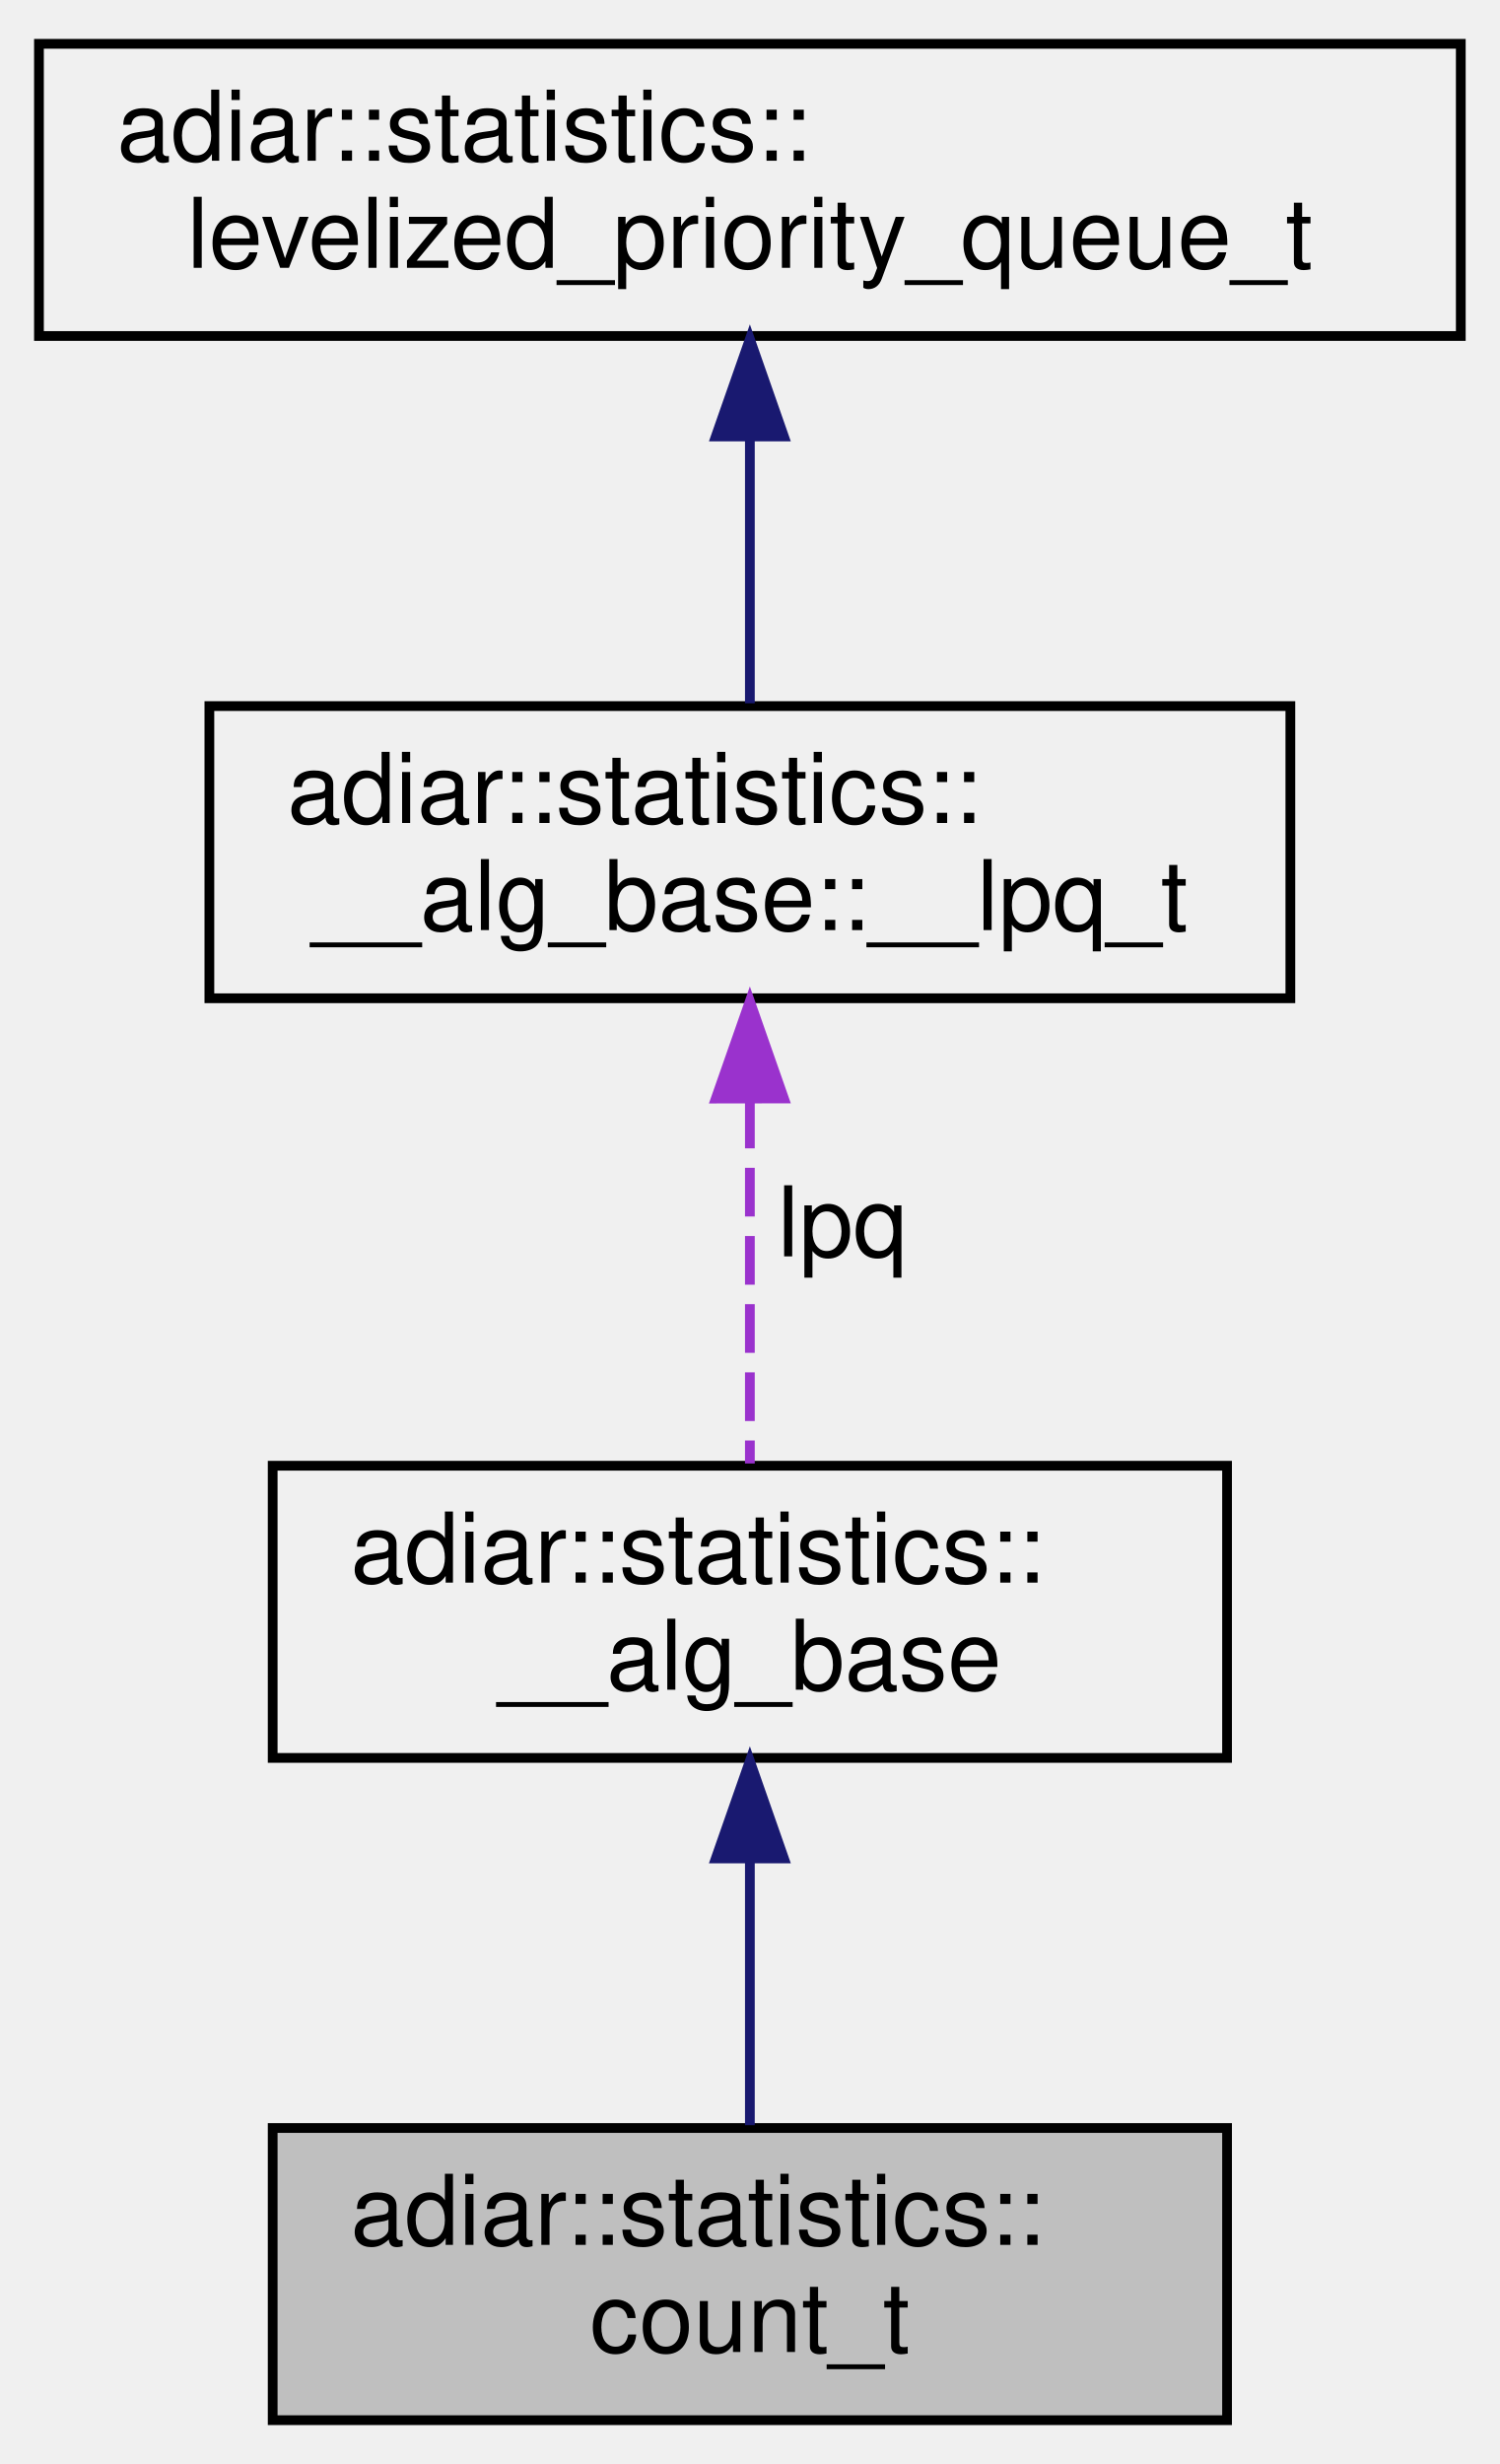
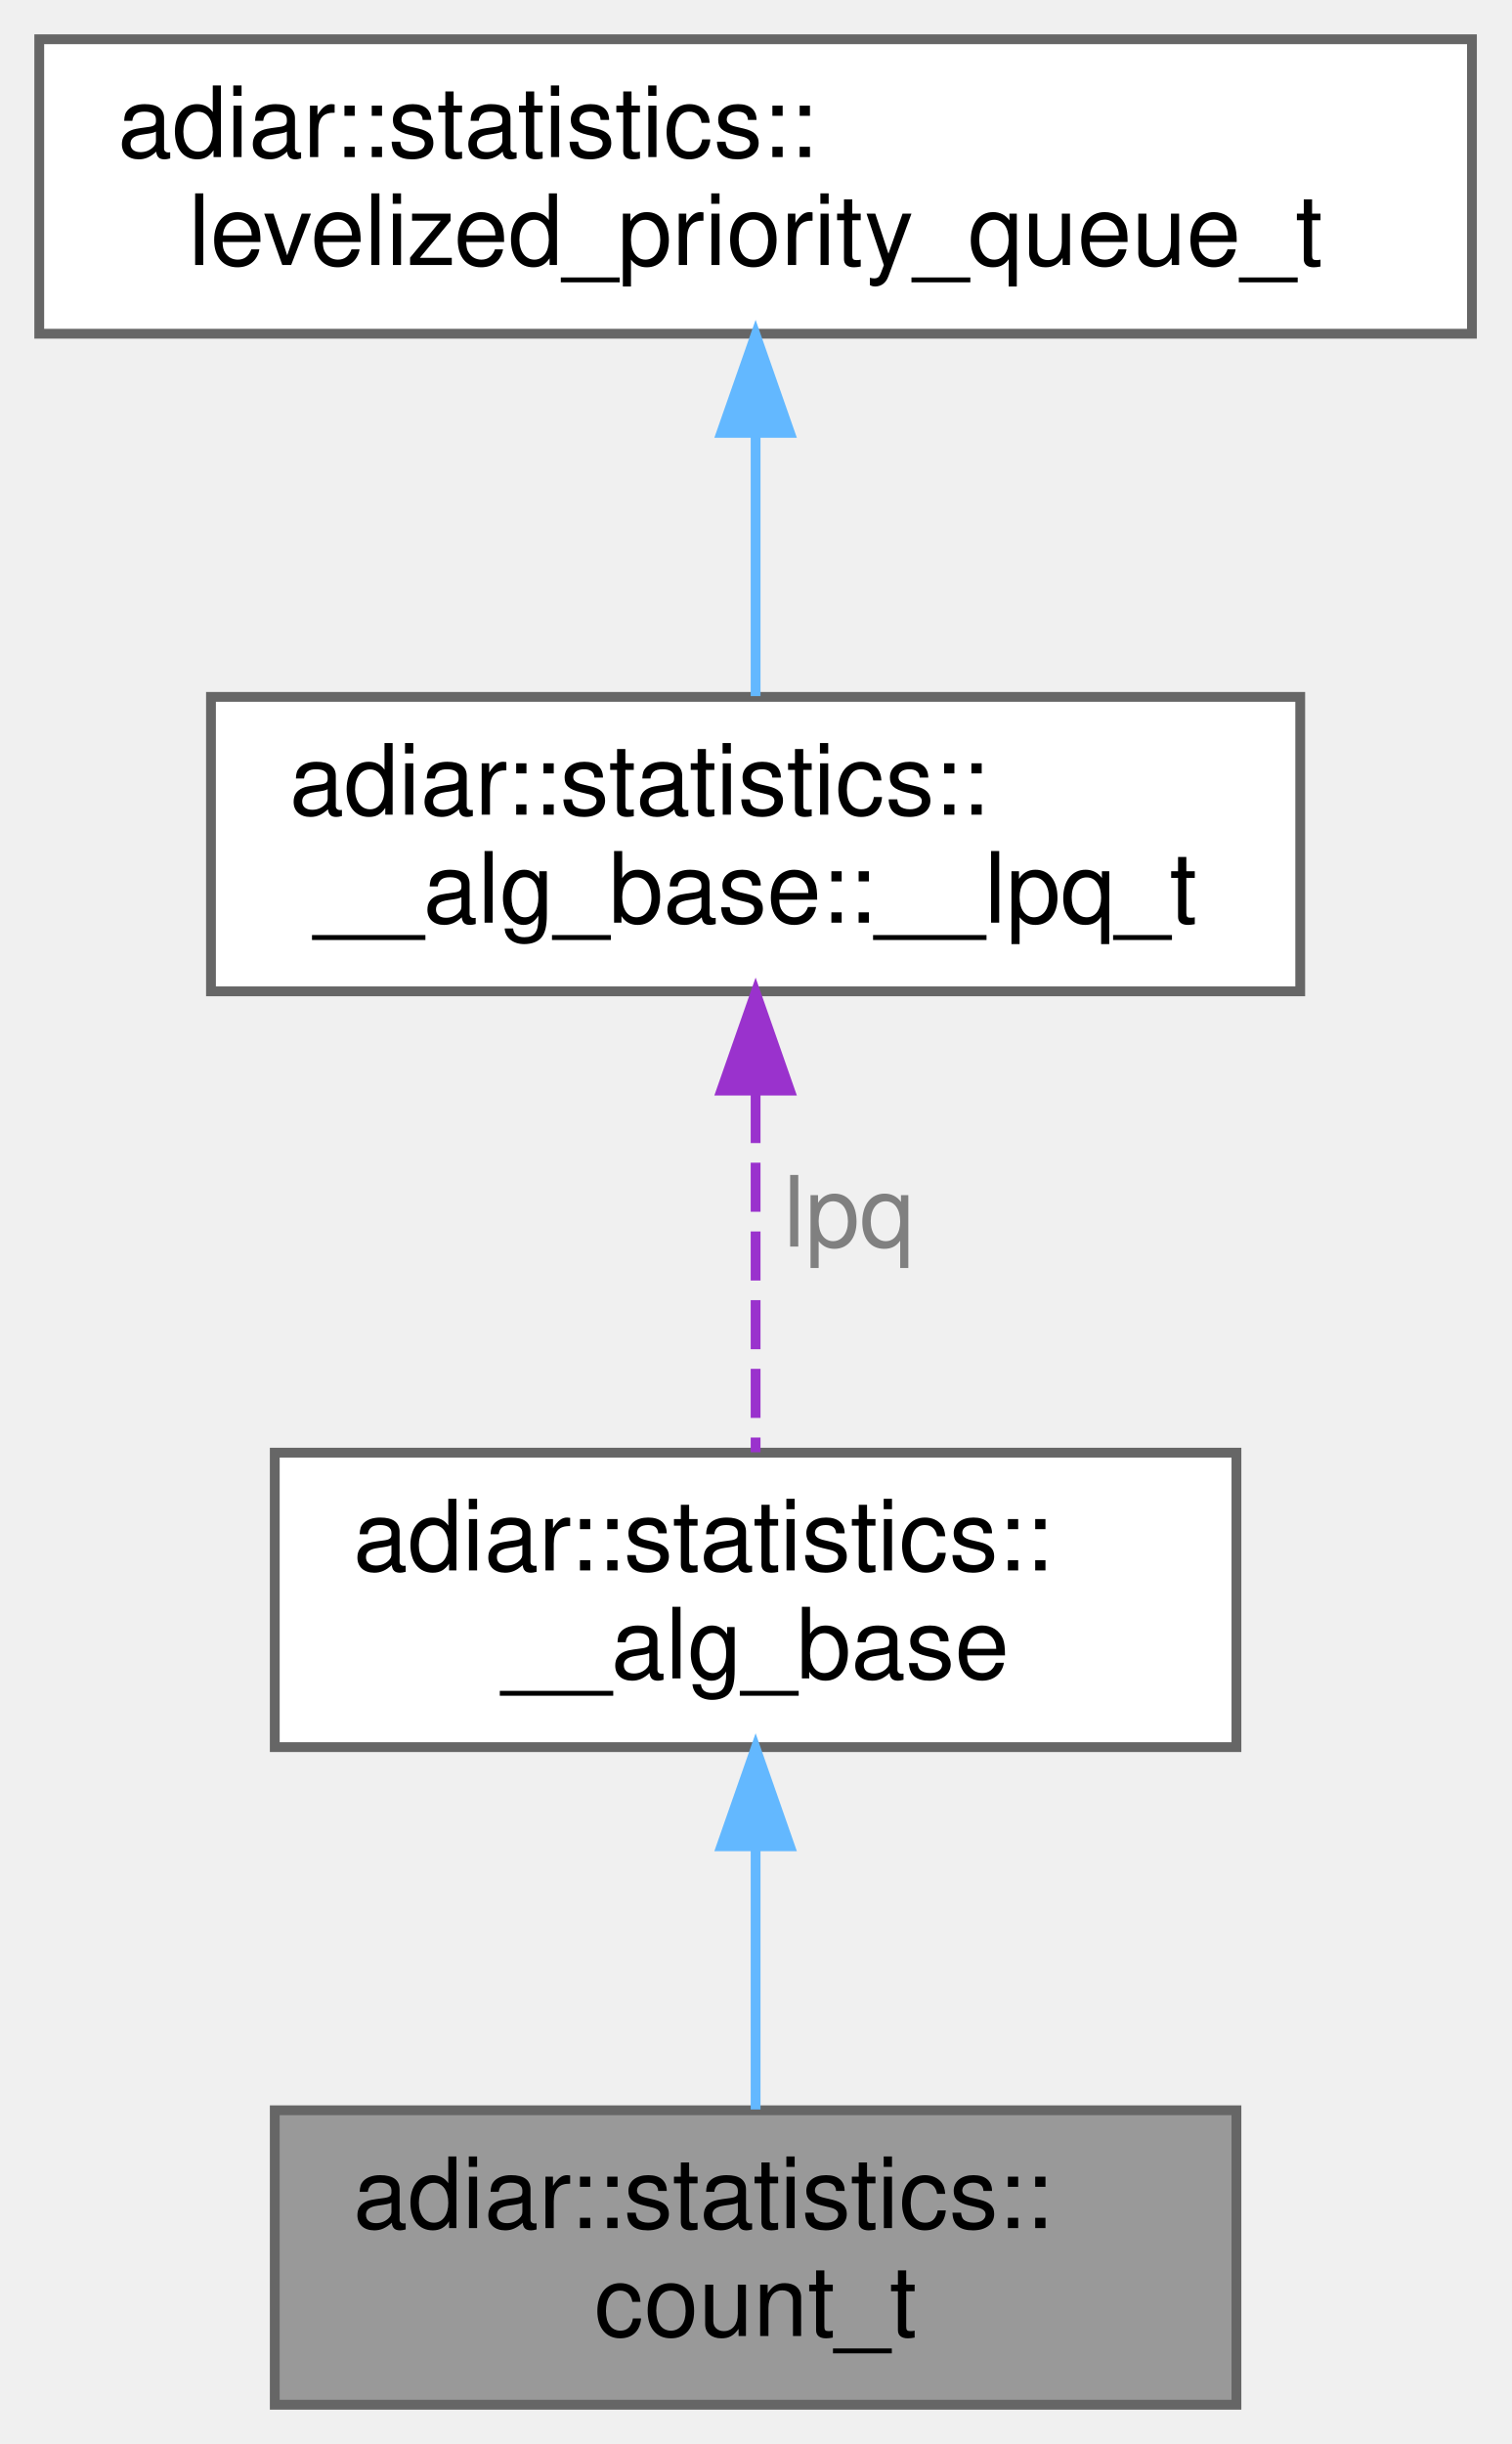
- <svg xmlns="http://www.w3.org/2000/svg" xmlns:xlink="http://www.w3.org/1999/xlink" width="154pt" height="253pt" viewBox="0.00 0.00 154.00 253.00">
-   <g id="graph0" class="graph" transform="scale(1 1) rotate(0) translate(4 249)">
-     <g id="node1" class="node">
-       <g id="a_node1">
+ <svg xmlns="http://www.w3.org/2000/svg" xmlns:xlink="http://www.w3.org/1999/xlink" width="154pt" height="249pt" viewBox="0.00 0.00 154.00 249.00">
+   <g id="graph0" class="graph" transform="scale(1 1) rotate(0) translate(4 245)">
+     <g id="Node000001" class="node">
+       <g id="a_Node000001">
        <a xlink:title="Counting algorithm statistics.">
-           <polygon fill="#bfbfbf" stroke="black" points="24,-0.5 24,-30.5 122,-30.5 122,-0.5 24,-0.5" />
-           <text text-anchor="start" x="32" y="-18.5" font-family="Helvetica,sans-Serif" font-size="10.00">adiar::statistics::</text>
-           <text text-anchor="middle" x="73" y="-7.5" font-family="Helvetica,sans-Serif" font-size="10.00">count_t</text>
+           <polygon fill="#999999" stroke="#666666" points="122,-30 24,-30 24,0 122,0 122,-30" />
+           <text text-anchor="start" x="32" y="-18" font-family="Helvetica,sans-Serif" font-size="10.00">adiar::statistics::</text>
+           <text text-anchor="middle" x="73" y="-7" font-family="Helvetica,sans-Serif" font-size="10.00">count_t</text>
        </a>
      </g>
    </g>
-     <g id="node2" class="node">
-       <g id="a_node2">
+     <g id="Node000002" class="node">
+       <g id="a_Node000002">
        <a xlink:href="structadiar_1_1statistics_1_1____alg__base.html" target="_top" xlink:title="Common statistics for all algorithms.">
-           <polygon fill="none" stroke="black" points="24,-68.5 24,-98.5 122,-98.5 122,-68.5 24,-68.5" />
-           <text text-anchor="start" x="32" y="-86.5" font-family="Helvetica,sans-Serif" font-size="10.00">adiar::statistics::</text>
-           <text text-anchor="middle" x="73" y="-75.5" font-family="Helvetica,sans-Serif" font-size="10.00">__alg_base</text>
+           <polygon fill="white" stroke="#666666" points="122,-97 24,-97 24,-67 122,-67 122,-97" />
+           <text text-anchor="start" x="32" y="-85" font-family="Helvetica,sans-Serif" font-size="10.00">adiar::statistics::</text>
+           <text text-anchor="middle" x="73" y="-74" font-family="Helvetica,sans-Serif" font-size="10.00">__alg_base</text>
        </a>
      </g>
    </g>
-     <g id="edge1" class="edge">
-       <path fill="none" stroke="midnightblue" d="M73,-58.03C73,-48.86 73,-38.74 73,-30.79" />
-       <polygon fill="midnightblue" stroke="midnightblue" points="69.5,-58.18 73,-68.18 76.5,-58.18 69.5,-58.18" />
-     </g>
-     <g id="node3" class="node">
-       <g id="a_node3">
-         <a xlink:href="structadiar_1_1statistics_1_1____alg__base_1_1____lpq__t.html" target="_top" xlink:title="Type and usage of this algorithm's levelized priority queue.">
-           <polygon fill="none" stroke="black" points="17.5,-146.5 17.5,-176.5 128.5,-176.5 128.5,-146.5 17.5,-146.5" />
-           <text text-anchor="start" x="25.5" y="-164.5" font-family="Helvetica,sans-Serif" font-size="10.00">adiar::statistics::</text>
-           <text text-anchor="middle" x="73" y="-153.5" font-family="Helvetica,sans-Serif" font-size="10.00">__alg_base::__lpq_t</text>
+     <g id="edge1_Node000001_Node000002" class="edge">
+       <g id="a_edge1_Node000001_Node000002">
+         <a xlink:title=" ">
+           <path fill="none" stroke="#63b8ff" d="M73,-56.61C73,-47.65 73,-37.82 73,-30.08" />
+           <polygon fill="#63b8ff" stroke="#63b8ff" points="69.5,-56.9 73,-66.9 76.5,-56.9 69.5,-56.9" />
        </a>
      </g>
    </g>
-     <g id="edge2" class="edge">
-       <path fill="none" stroke="#9a32cd" stroke-dasharray="5,2" d="M73,-136.09C73,-123.76 73,-109.22 73,-98.73" />
-       <polygon fill="#9a32cd" stroke="#9a32cd" points="69.5,-136.2 73,-146.2 76.5,-136.21 69.5,-136.2" />
-       <text text-anchor="middle" x="82.5" y="-120" font-family="Helvetica,sans-Serif" font-size="10.00"> lpq</text>
-     </g>
-     <g id="node4" class="node">
-       <g id="a_node4">
-         <a xlink:href="structadiar_1_1statistics_1_1levelized__priority__queue__t.html" target="_top" xlink:title="Levelized Priority Queue statistics.">
-           <polygon fill="none" stroke="black" points="0,-214.5 0,-244.5 146,-244.5 146,-214.5 0,-214.5" />
-           <text text-anchor="start" x="8" y="-232.5" font-family="Helvetica,sans-Serif" font-size="10.00">adiar::statistics::</text>
-           <text text-anchor="middle" x="73" y="-221.5" font-family="Helvetica,sans-Serif" font-size="10.00">levelized_priority_queue_t</text>
+     <g id="Node000003" class="node">
+       <g id="a_Node000003">
+         <a xlink:href="structadiar_1_1statistics_1_1____alg__base_1_1____lpq__t.html" target="_top" xlink:title="Type and usage of this algorithm's levelized priority queue.">
+           <polygon fill="white" stroke="#666666" points="128.5,-174 17.5,-174 17.5,-144 128.5,-144 128.5,-174" />
+           <text text-anchor="start" x="25.5" y="-162" font-family="Helvetica,sans-Serif" font-size="10.00">adiar::statistics::</text>
+           <text text-anchor="middle" x="73" y="-151" font-family="Helvetica,sans-Serif" font-size="10.00">__alg_base::__lpq_t</text>
        </a>
      </g>
    </g>
-     <g id="edge3" class="edge">
-       <path fill="none" stroke="midnightblue" d="M73,-204.03C73,-194.86 73,-184.74 73,-176.79" />
-       <polygon fill="midnightblue" stroke="midnightblue" points="69.5,-204.18 73,-214.18 76.5,-204.18 69.5,-204.18" />
+     <g id="edge2_Node000002_Node000003" class="edge">
+       <g id="a_edge2_Node000002_Node000003">
+         <a xlink:title=" ">
+           <path fill="none" stroke="#9a32cd" stroke-dasharray="5,2" d="M73,-133.54C73,-121.45 73,-107.29 73,-97.04" />
+           <polygon fill="#9a32cd" stroke="#9a32cd" points="69.5,-133.89 73,-143.89 76.5,-133.89 69.5,-133.89" />
+         </a>
+       </g>
+       <text text-anchor="middle" x="82.5" y="-118" font-family="Helvetica,sans-Serif" font-size="10.00" fill="grey"> lpq</text>
+     </g>
+     <g id="Node000004" class="node">
+       <g id="a_Node000004">
+         <a xlink:href="structadiar_1_1statistics_1_1levelized__priority__queue__t.html" target="_top" xlink:title="Levelized Priority Queue statistics.">
+           <polygon fill="white" stroke="#666666" points="146,-241 0,-241 0,-211 146,-211 146,-241" />
+           <text text-anchor="start" x="8" y="-229" font-family="Helvetica,sans-Serif" font-size="10.00">adiar::statistics::</text>
+           <text text-anchor="middle" x="73" y="-218" font-family="Helvetica,sans-Serif" font-size="10.00">levelized_priority_queue_t</text>
+         </a>
+       </g>
+     </g>
+     <g id="edge3_Node000003_Node000004" class="edge">
+       <g id="a_edge3_Node000003_Node000004">
+         <a xlink:title=" ">
+           <path fill="none" stroke="#63b8ff" d="M73,-200.61C73,-191.65 73,-181.82 73,-174.08" />
+           <polygon fill="#63b8ff" stroke="#63b8ff" points="69.5,-200.9 73,-210.9 76.5,-200.9 69.5,-200.9" />
+         </a>
+       </g>
    </g>
  </g>
</svg>
